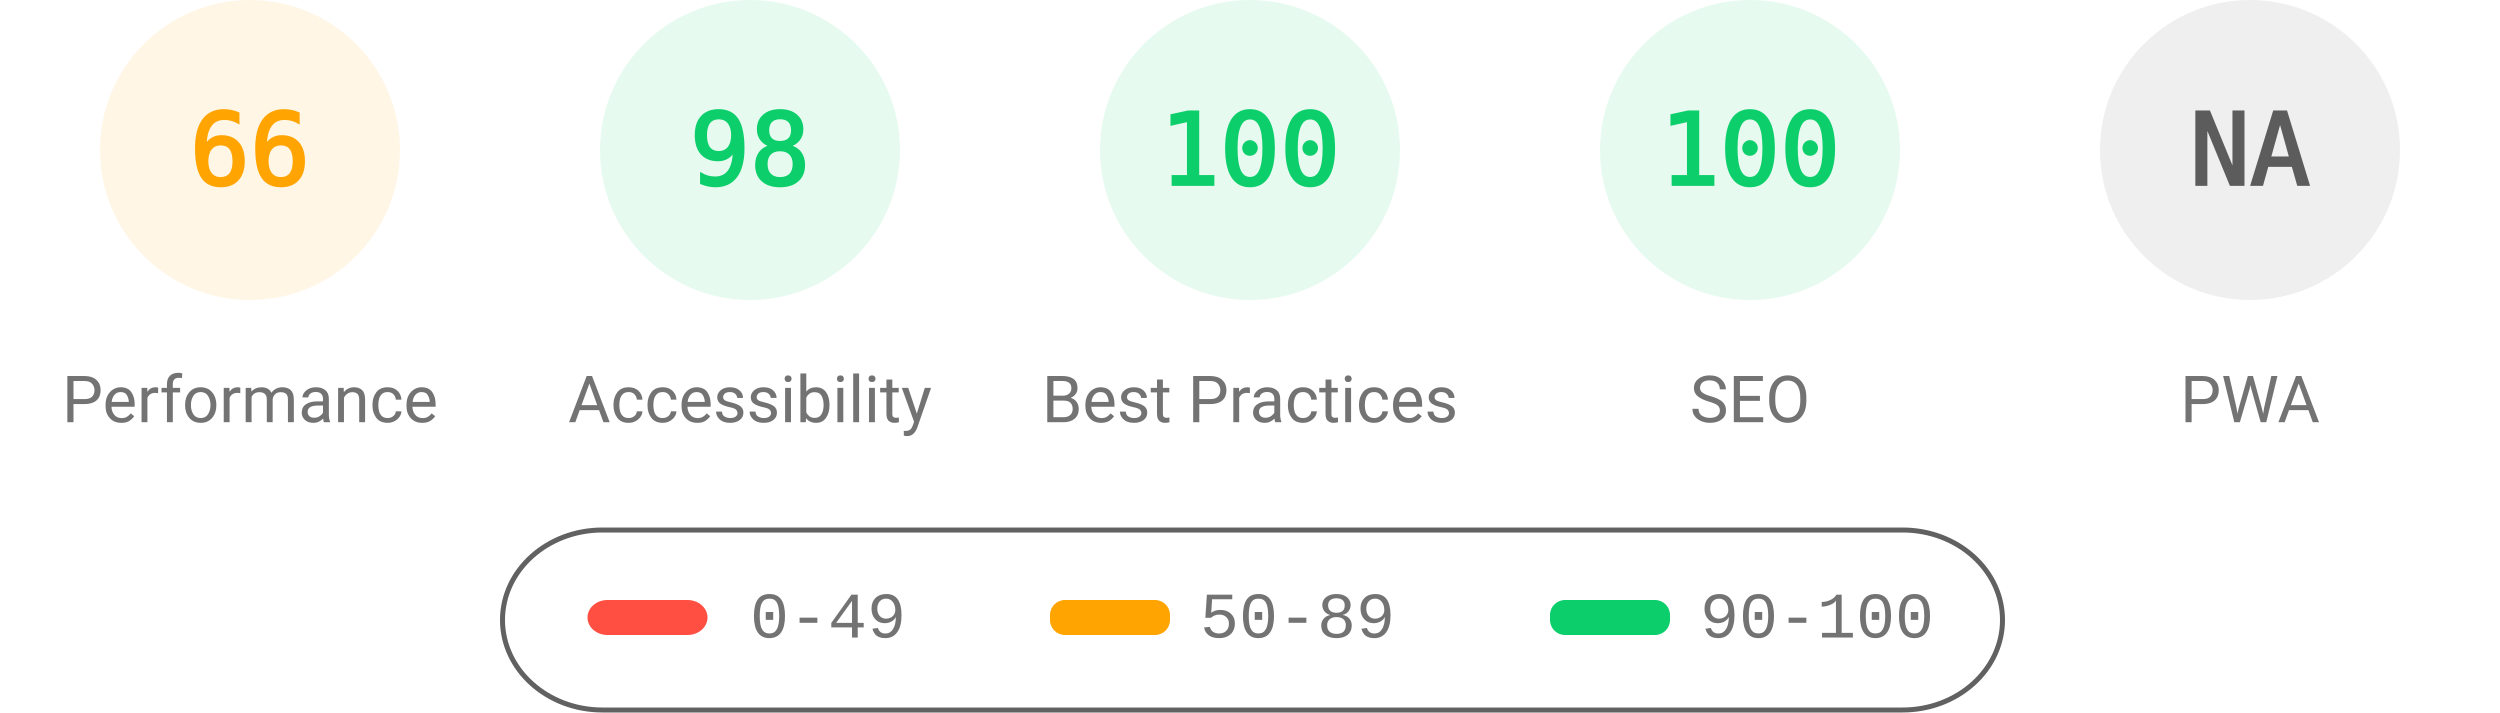
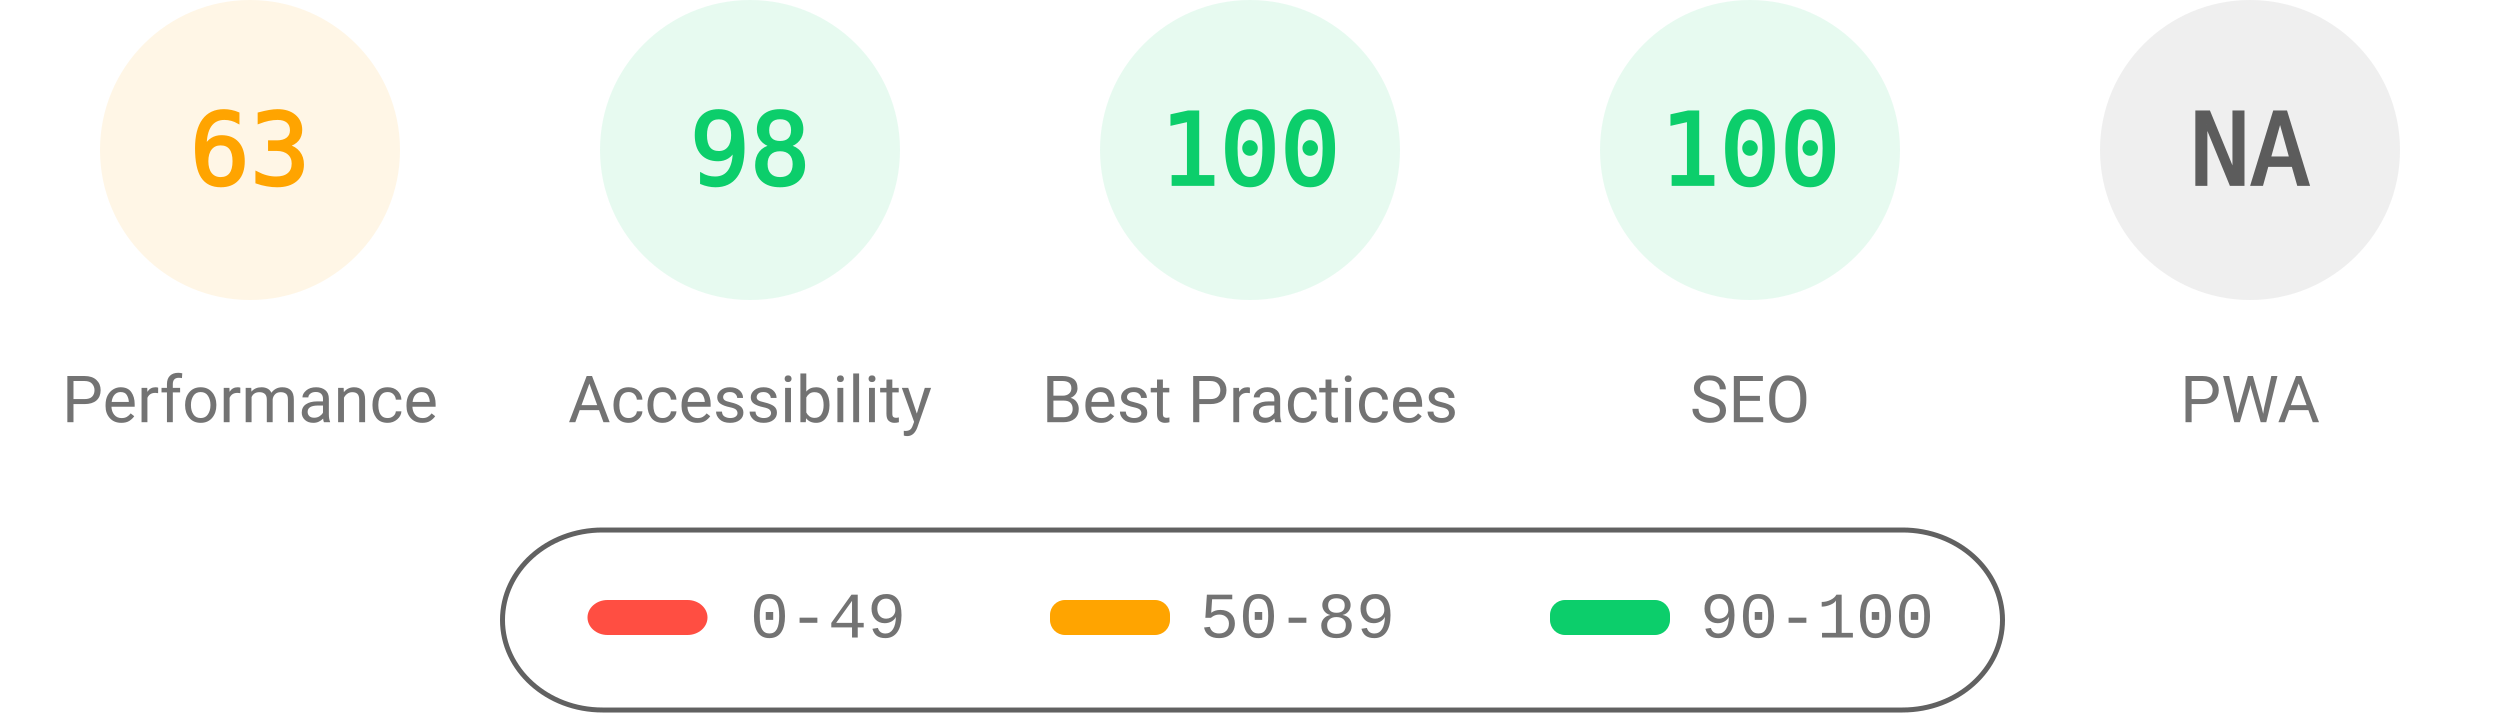
<svg xmlns="http://www.w3.org/2000/svg" fill="none" width="1000" height="285">
  <style>.gauge-base{opacity:.1}.gauge-arc{fill:none;animation-delay:250ms;stroke-linecap:round;transform:rotate(-90deg);transform-origin:100px 60px;animation:load-gauge 1s ease forwards}.guage-text{font-size:40px;font-family:monospace;text-align:center}.guage-red{color:#ff4e42;fill:#ff4e42;stroke:#ff4e42}.guage-orange{color:#ffa400;fill:#ffa400;stroke:#ffa400}.guage-green{color:#0cce6b;fill:#0cce6b;stroke:#0cce6b}.guage-undefined{color:#5c5c5c;fill:#5c5c5c;stroke:#5c5c5c}.guage-title{color:#737373;fill:#737373;stroke:none;font-size:26px;line-height:26px;font-family:Roboto,Halvetica,Arial,sans-serif}@keyframes load-gauge{from{stroke-dasharray:0 352.858}}</style>
  <svg class="guage-div guage-perf guage-orange" viewBox="0 0 200 200" width="200" height="200">
    <circle class="gauge-base" r="56" cx="100" cy="60" stroke-width="8" />
-     <circle class="gauge-arc guage-arc-1" r="56" cx="100" cy="60" stroke-width="8" style="stroke-dasharray:232.226,351.858" />
-     <text class="guage-text" x="100" y="60" alignment-baseline="central" dominant-baseline="central" text-anchor="middle">66</text>
+     <circle class="gauge-arc guage-arc-1" r="56" cx="100" cy="60" stroke-width="8" style="stroke-dasharray:221.671,351.858" />
+     <text class="guage-text" x="100" y="60" alignment-baseline="central" dominant-baseline="central" text-anchor="middle">63</text>
    <text class="guage-title" x="100" y="160" alignment-baseline="central" dominant-baseline="central" text-anchor="middle">Performance</text>
  </svg>
  <svg class="guage-div guage-acc guage-green" viewBox="0 0 200 200" width="200" height="200" x="200">
    <circle class="gauge-base" r="56" cx="100" cy="60" stroke-width="8" />
    <circle class="gauge-arc guage-arc-2" r="56" cx="100" cy="60" stroke-width="8" style="stroke-dasharray:344.821,351.858" />
    <text class="guage-text" x="100" y="60" alignment-baseline="central" dominant-baseline="central" text-anchor="middle">98</text>
    <text class="guage-title" x="100" y="160" alignment-baseline="central" dominant-baseline="central" text-anchor="middle">Accessibility</text>
  </svg>
  <svg class="guage-div guage-best guage-green" viewBox="0 0 200 200" width="200" height="200" x="400">
    <circle class="gauge-base" r="56" cx="100" cy="60" stroke-width="8" />
    <circle class="gauge-arc guage-arc-3" r="56" cx="100" cy="60" stroke-width="8" style="stroke-dasharray:351.858,351.858" />
    <text class="guage-text" x="100" y="60" alignment-baseline="central" dominant-baseline="central" text-anchor="middle">100</text>
    <text class="guage-title" x="100" y="160" alignment-baseline="central" dominant-baseline="central" text-anchor="middle">Best Practices</text>
  </svg>
  <svg class="guage-div guage-seo guage-green" viewBox="0 0 200 200" width="200" height="200" x="600">
    <circle class="gauge-base" r="56" cx="100" cy="60" stroke-width="8" />
    <circle class="gauge-arc guage-arc-4" r="56" cx="100" cy="60" stroke-width="8" style="stroke-dasharray:351.858,351.858" />
    <text class="guage-text" x="100" y="60" alignment-baseline="central" dominant-baseline="central" text-anchor="middle">100</text>
    <text class="guage-title" x="100" y="160" alignment-baseline="central" dominant-baseline="central" text-anchor="middle">SEO</text>
  </svg>
  <svg class="guage-div guage-pwa guage-undefined" viewBox="0 0 200 200" width="200" height="200" x="800">
    <circle class="gauge-base" r="56" cx="100" cy="60" stroke-width="8" />
    <circle class="gauge-arc guage-arc-4" r="56" cx="100" cy="60" stroke-width="8" style="stroke-dasharray:351.858,351.858" />
    <text class="guage-text" x="100" y="60" alignment-baseline="central" dominant-baseline="central" text-anchor="middle">NA</text>
    <text class="guage-title" x="100" y="160" alignment-baseline="central" dominant-baseline="central" text-anchor="middle">PWA</text>
  </svg>
  <svg width="604" height="76" x="200" y="210">
    <path fill="none" id="canvas_background" d="M-1-1h604v80H-1z" />
    <rect fill-opacity="0" stroke="#616161" stroke-width="2" rx="40" id="svg_2" height="72" width="600" y="2" x="1" fill="#000" />
    <rect stroke="#000" rx="8" id="svg_3" height="14" width="48" y="30" x="35" stroke-opacity="null" stroke-width="0" fill="#ff4e42" />
    <rect stroke="#000" rx="6" id="svg_4" height="14" width="48" y="30" x="220" stroke-opacity="null" stroke-width="0" fill="#ffa400" />
    <rect stroke="#000" rx="6" id="svg_5" height="14" width="48" y="30" x="420" stroke-opacity="null" stroke-width="0" fill="#0cce6b" />
    <text xml:space="preserve" text-anchor="start" font-family="'Courier New', Courier, monospace" font-size="26" id="svg_6" y="45" x="100" stroke-opacity="null" stroke-width="0" stroke="#000" fill="#737373">0-49</text>
    <text xml:space="preserve" text-anchor="start" font-family="'Courier New', Courier, monospace" font-size="26" id="svg_7" y="45" x="280" stroke-opacity="null" stroke-width="0" stroke="#000" fill="#737373">50-89</text>
    <text xml:space="preserve" text-anchor="start" font-family="'Courier New', Courier, monospace" font-size="26" id="svg_8" y="45" x="480" stroke-opacity="null" stroke-width="0" stroke="#000" fill="#737373">90-100</text>
  </svg>
</svg>
